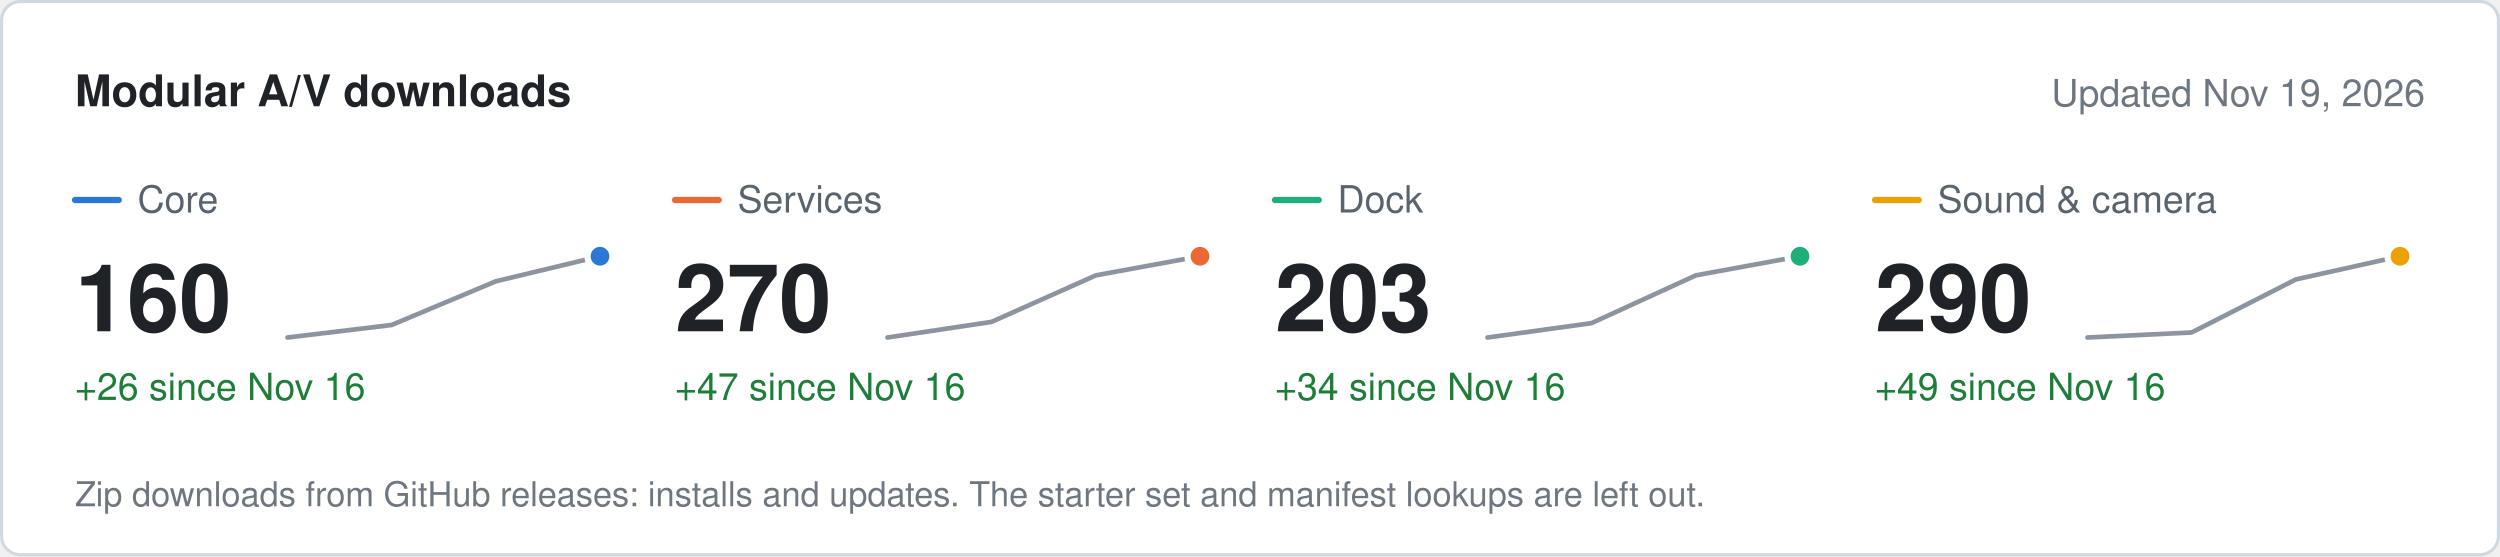
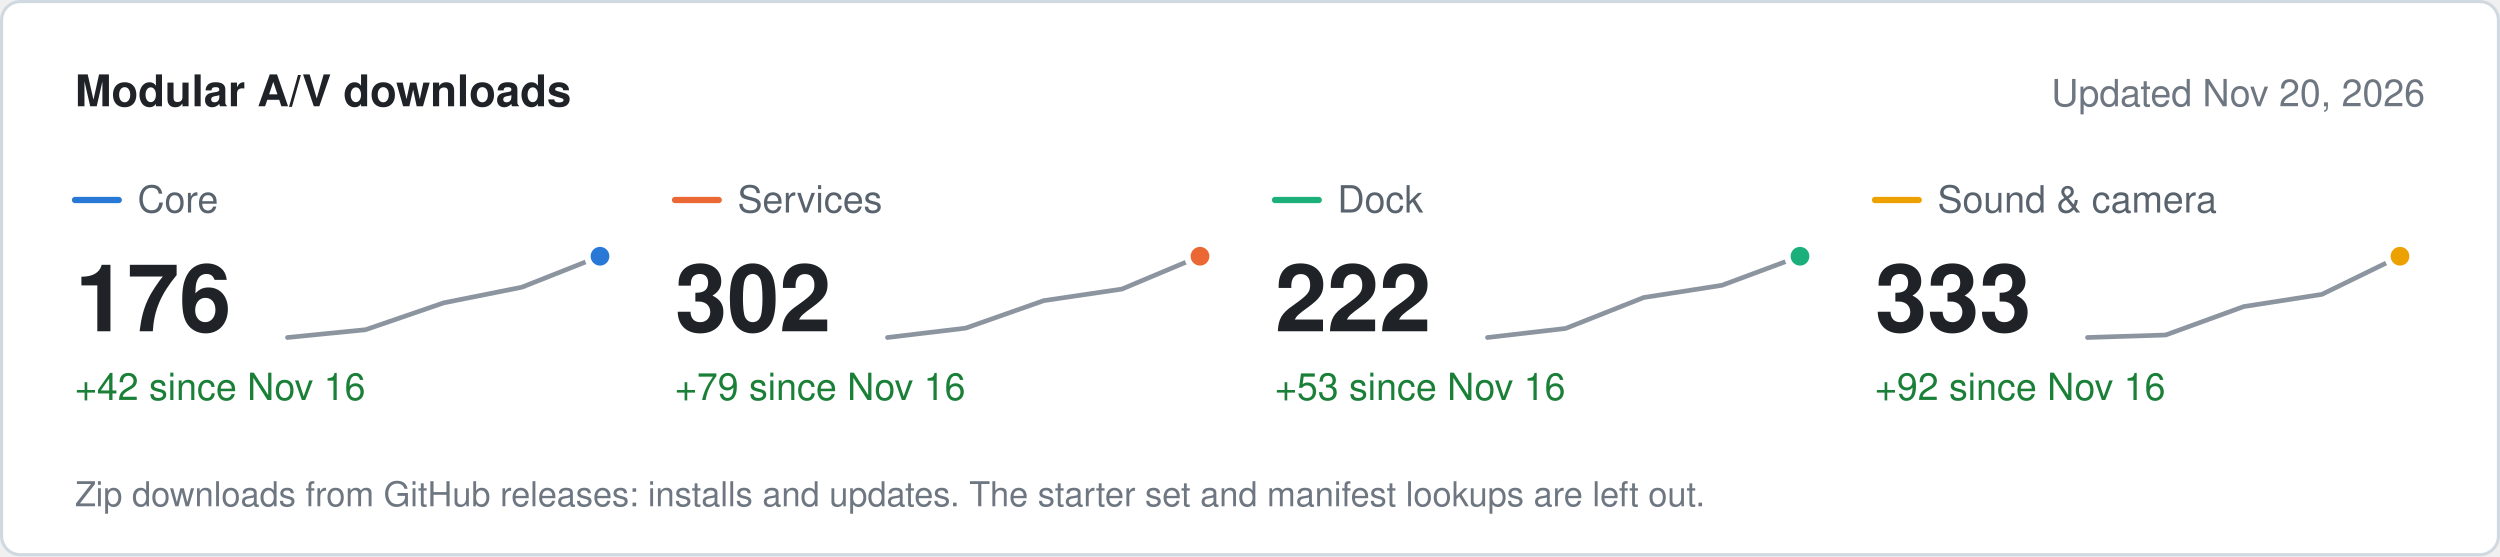
<svg xmlns="http://www.w3.org/2000/svg" width="800" height="178" viewBox="0 0 800 178" role="img" aria-label="Modular A/V downloads" font-family="system-ui, -apple-system, &quot;Segoe UI&quot;, Helvetica, Arial, sans-serif">
  <rect x="0.5" y="0.5" width="799" height="177" rx="6" fill="#ffffff" stroke="#d1d9e0" />
  <text x="24" y="34" font-size="14" fill="#1f2328" font-weight="600">Modular A/V downloads</text>
-   <text x="776" y="34" font-size="12" fill="#6e7781" text-anchor="end">Updated Nov 19, 2026</text>
+   <text x="776" y="34" font-size="12" fill="#6e7781" text-anchor="end">Updated Nov 20, 2026</text>
  <line x1="24" x2="38" y1="64" y2="64" stroke="#2a78d6" stroke-width="2" stroke-linecap="round" />
  <text x="44" y="68" font-size="12" fill="#59636e">Core</text>
-   <text x="24" y="106" font-size="30" fill="#1f2328" font-weight="600">160</text>
-   <text x="24" y="128" font-size="12" fill="#1a7f37">+26 since Nov 16</text>
-   <path d="M92 108 L125.3 104 L158.7 90 L192 82" fill="none" stroke="#8c959f" stroke-width="1.5" stroke-linejoin="round" stroke-linecap="round" />
+   <text x="24" y="106" font-size="30" fill="#1f2328" font-weight="600">176</text>
+   <text x="24" y="128" font-size="12" fill="#1a7f37">+42 since Nov 16</text>
+   <path d="M92 108 L117 105.5 L142 96.9 L167 91.9 L192 82" fill="none" stroke="#8c959f" stroke-width="1.5" stroke-linejoin="round" stroke-linecap="round" />
  <circle cx="192" cy="82" r="4" fill="#2a78d6" stroke="#ffffff" stroke-width="2" />
  <line x1="216" x2="230" y1="64" y2="64" stroke="#eb6834" stroke-width="2" stroke-linecap="round" />
  <text x="236" y="68" font-size="12" fill="#59636e">Services</text>
-   <text x="216" y="106" font-size="30" fill="#1f2328" font-weight="600">270</text>
-   <text x="216" y="128" font-size="12" fill="#1a7f37">+47 since Nov 16</text>
-   <path d="M284 108 L317.3 103 L350.7 88.1 L384 82" fill="none" stroke="#8c959f" stroke-width="1.5" stroke-linejoin="round" stroke-linecap="round" />
+   <text x="216" y="106" font-size="30" fill="#1f2328" font-weight="600">302</text>
+   <text x="216" y="128" font-size="12" fill="#1a7f37">+79 since Nov 16</text>
+   <path d="M284 108 L309 105 L334 96.2 L359 92.5 L384 82" fill="none" stroke="#8c959f" stroke-width="1.5" stroke-linejoin="round" stroke-linecap="round" />
  <circle cx="384" cy="82" r="4" fill="#eb6834" stroke="#ffffff" stroke-width="2" />
  <line x1="408" x2="422" y1="64" y2="64" stroke="#1baf7a" stroke-width="2" stroke-linecap="round" />
  <text x="428" y="68" font-size="12" fill="#59636e">Dock</text>
-   <text x="408" y="106" font-size="30" fill="#1f2328" font-weight="600">203</text>
-   <text x="408" y="128" font-size="12" fill="#1a7f37">+34 since Nov 16</text>
-   <path d="M476 108 L509.3 103.4 L542.7 88.1 L576 82" fill="none" stroke="#8c959f" stroke-width="1.5" stroke-linejoin="round" stroke-linecap="round" />
+   <text x="408" y="106" font-size="30" fill="#1f2328" font-weight="600">222</text>
+   <text x="408" y="128" font-size="12" fill="#1a7f37">+53 since Nov 16</text>
+   <path d="M476 108 L501 105.1 L526 95.2 L551 91.3 L576 82" fill="none" stroke="#8c959f" stroke-width="1.5" stroke-linejoin="round" stroke-linecap="round" />
  <circle cx="576" cy="82" r="4" fill="#1baf7a" stroke="#ffffff" stroke-width="2" />
  <line x1="600" x2="614" y1="64" y2="64" stroke="#eda100" stroke-width="2" stroke-linecap="round" />
  <text x="620" y="68" font-size="12" fill="#59636e">Sound &amp; camera</text>
-   <text x="600" y="106" font-size="30" fill="#1f2328" font-weight="600">290</text>
-   <text x="600" y="128" font-size="12" fill="#1a7f37">+49 since Nov 16</text>
-   <path d="M668 108 L701.3 106.4 L734.7 89.4 L768 82" fill="none" stroke="#8c959f" stroke-width="1.5" stroke-linejoin="round" stroke-linecap="round" />
+   <text x="600" y="106" font-size="30" fill="#1f2328" font-weight="600">333</text>
+   <text x="600" y="128" font-size="12" fill="#1a7f37">+92 since Nov 16</text>
+   <path d="M668 108 L693 107.2 L718 98.1 L743 94.2 L768 82" fill="none" stroke="#8c959f" stroke-width="1.5" stroke-linejoin="round" stroke-linecap="round" />
  <circle cx="768" cy="82" r="4" fill="#eda100" stroke="#ffffff" stroke-width="2" />
  <text x="24" y="162" font-size="11" fill="#6e7781">Zip downloads from GitHub releases: installs and updates. The starter set and manifest lookups are left out.</text>
</svg>
